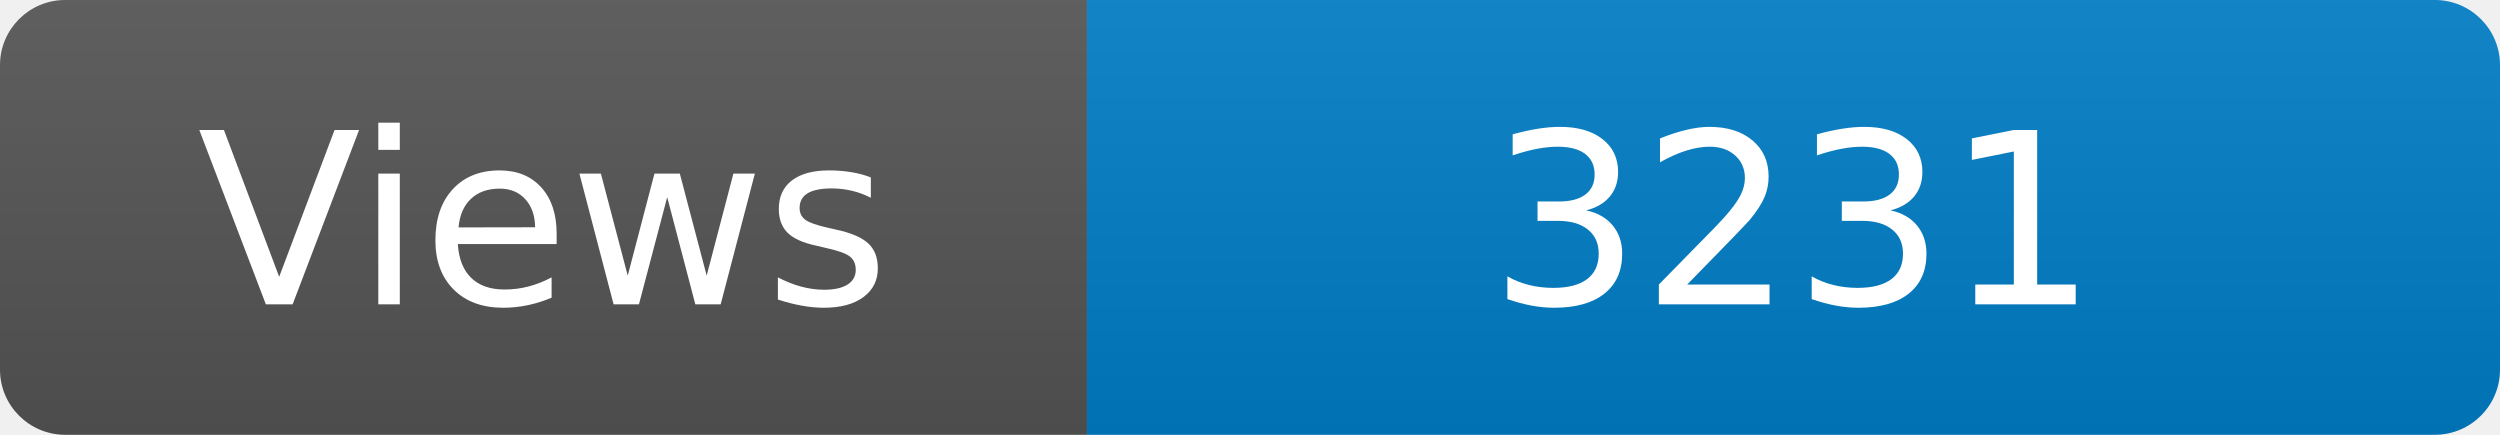
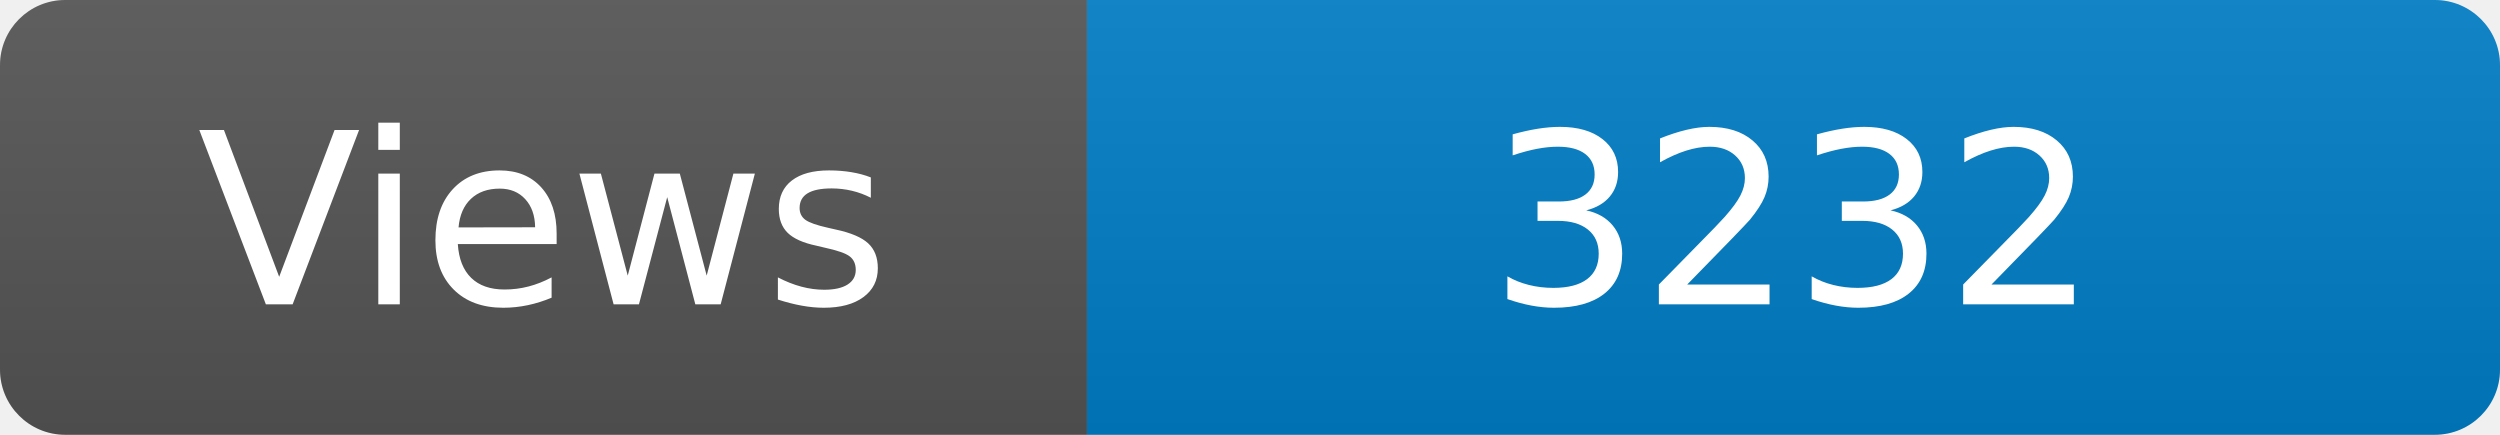
<svg xmlns="http://www.w3.org/2000/svg" width="115" height="20" role="img" aria-label="Maintained?: yes">
  <linearGradient id="s" x2="0" y2="100%">
    <stop offset="0" stop-color="#bbb" stop-opacity=".1" />
    <stop offset="1" stop-opacity=".1" />
  </linearGradient>
  <clipPath id="r">
    <rect width="115" height="20" rx="3" fill="#fff" />
  </clipPath>
  <g clip-path="url(#r)">
    <rect width="50" height="20" fill="#555" />
    <rect x="50" width="160" height="20" fill="#007ec6" />
    <rect width="115" height="20" fill="url(#s)" />
  </g>
  <g fill="#fff" text-anchor="middle" font-family="Verdana,Geneva,DejaVu Sans,sans-serif" font-size="110">
    <text x="250" y="140" transform="scale(.1)" fill="#fff">Views</text>
-     <text x="825" y="140" transform="scale(.1)" fill="#fff">3231</text>
+     <text x="825" y="140" transform="scale(.1)" fill="#fff">3232</text>
  </g>
</svg>
